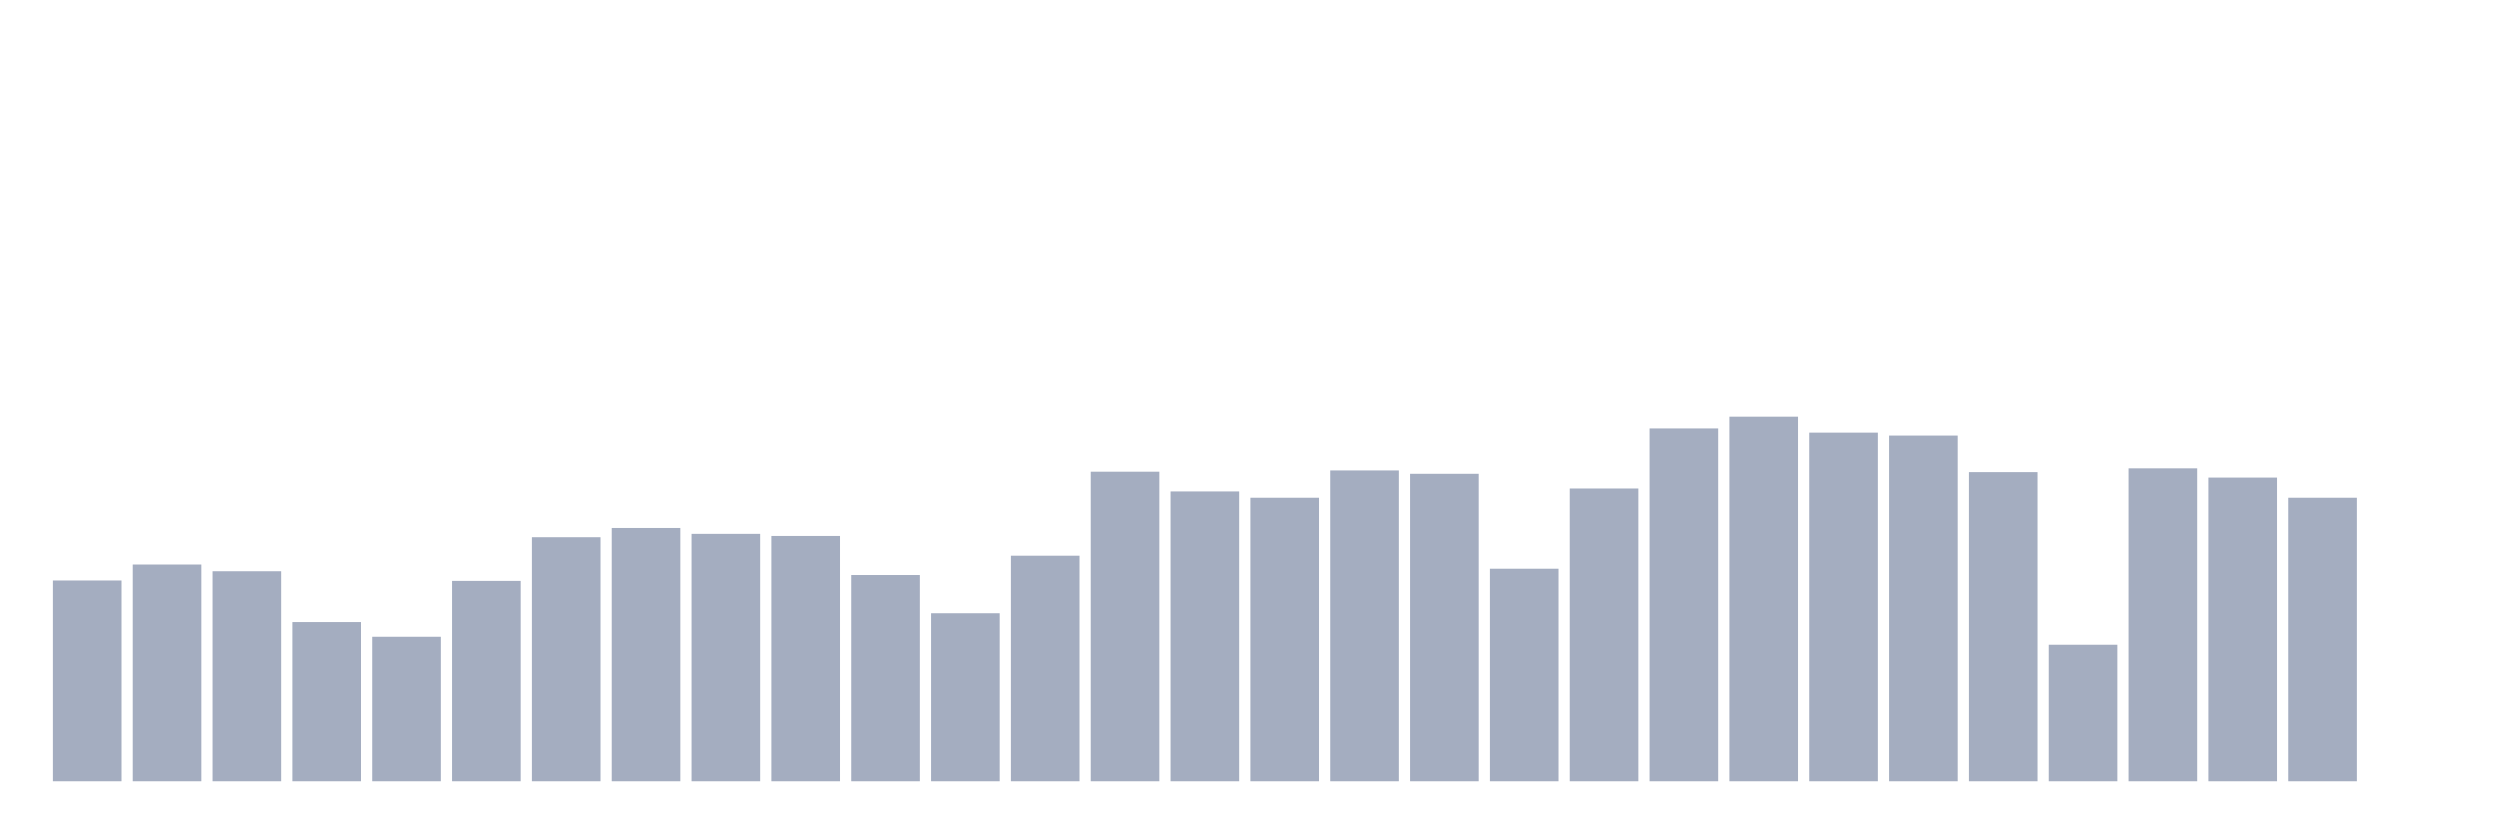
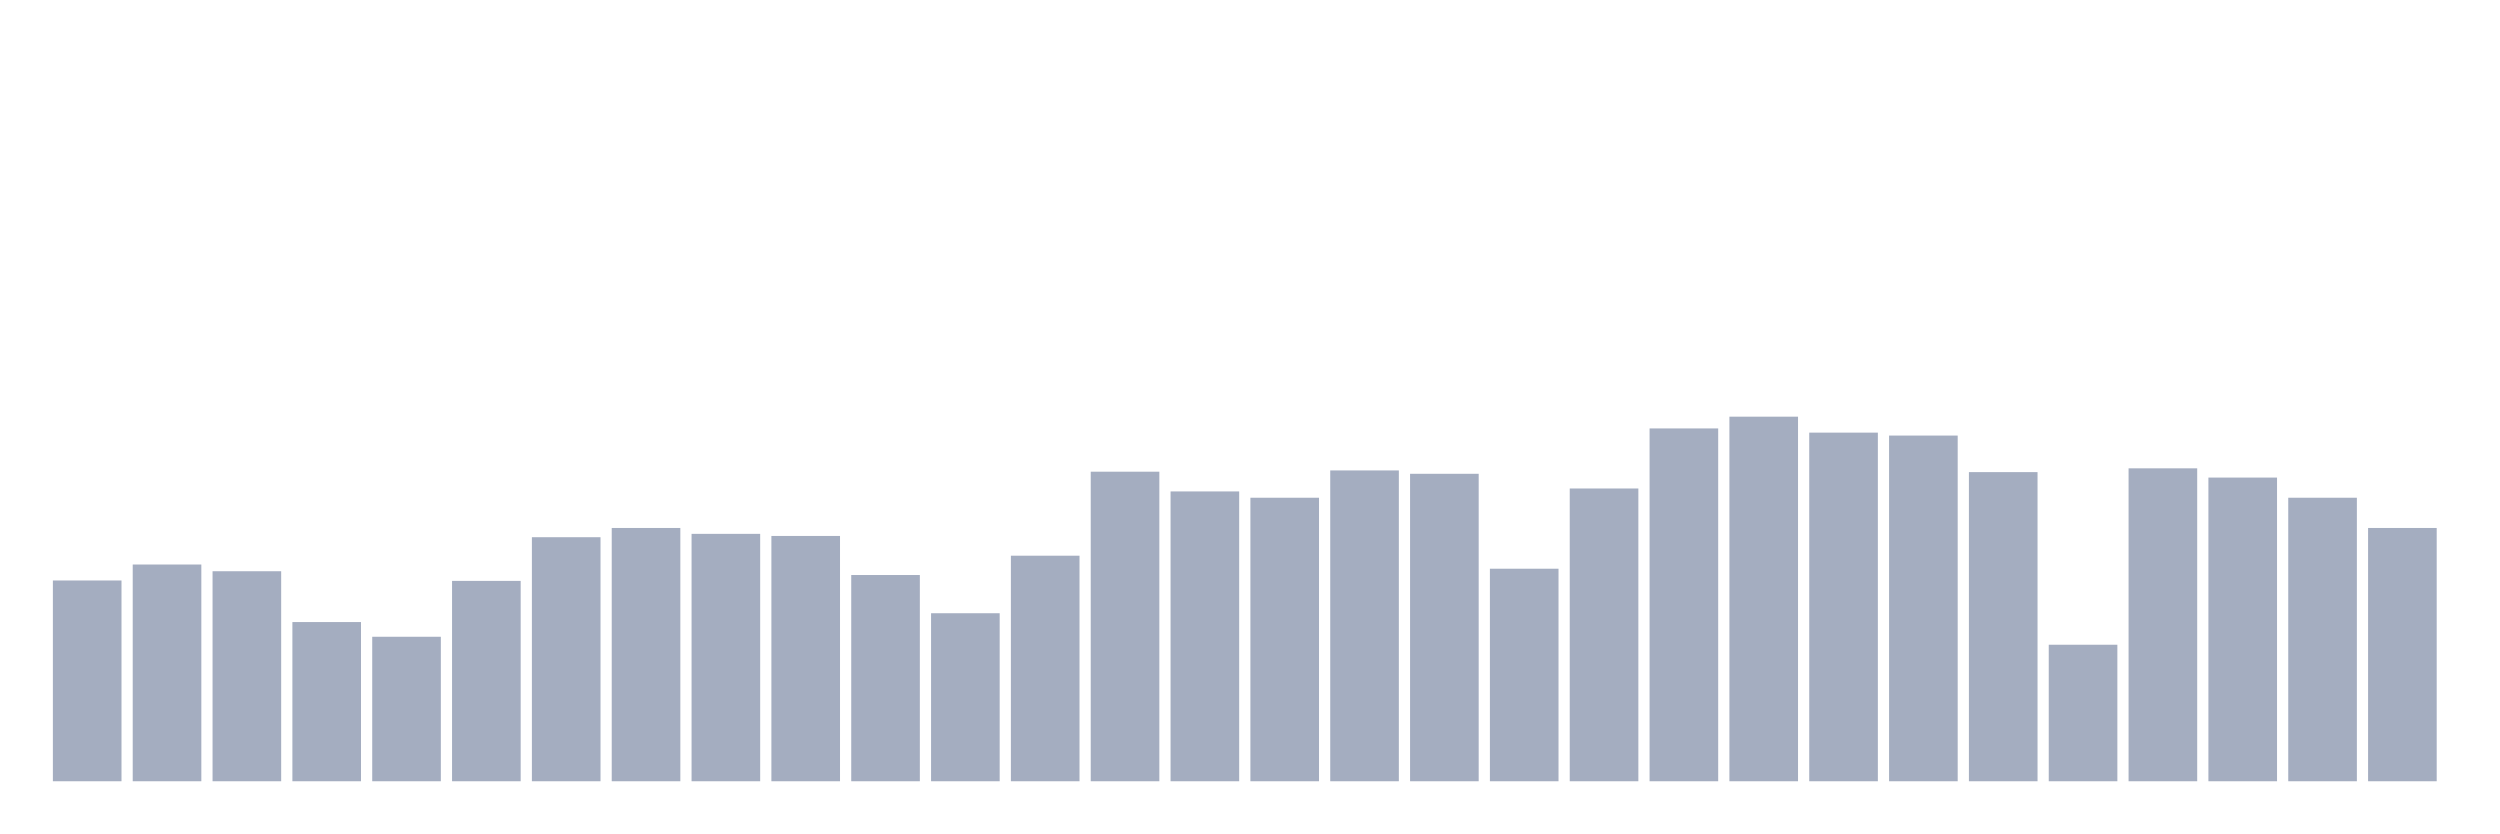
<svg xmlns="http://www.w3.org/2000/svg" viewBox="0 0 480 160">
  <g transform="translate(10,10)">
    <rect class="bar" x="0.153" width="13.175" y="101.452" height="38.548" fill="rgb(164,173,192)" />
    <rect class="bar" x="15.482" width="13.175" y="98.387" height="41.613" fill="rgb(164,173,192)" />
    <rect class="bar" x="30.81" width="13.175" y="99.677" height="40.323" fill="rgb(164,173,192)" />
    <rect class="bar" x="46.138" width="13.175" y="109.435" height="30.565" fill="rgb(164,173,192)" />
    <rect class="bar" x="61.466" width="13.175" y="112.258" height="27.742" fill="rgb(164,173,192)" />
    <rect class="bar" x="76.794" width="13.175" y="101.532" height="38.468" fill="rgb(164,173,192)" />
    <rect class="bar" x="92.123" width="13.175" y="93.145" height="46.855" fill="rgb(164,173,192)" />
    <rect class="bar" x="107.451" width="13.175" y="91.371" height="48.629" fill="rgb(164,173,192)" />
    <rect class="bar" x="122.779" width="13.175" y="92.5" height="47.5" fill="rgb(164,173,192)" />
    <rect class="bar" x="138.107" width="13.175" y="92.903" height="47.097" fill="rgb(164,173,192)" />
    <rect class="bar" x="153.436" width="13.175" y="100.403" height="39.597" fill="rgb(164,173,192)" />
    <rect class="bar" x="168.764" width="13.175" y="107.742" height="32.258" fill="rgb(164,173,192)" />
    <rect class="bar" x="184.092" width="13.175" y="96.694" height="43.306" fill="rgb(164,173,192)" />
    <rect class="bar" x="199.42" width="13.175" y="80.565" height="59.435" fill="rgb(164,173,192)" />
    <rect class="bar" x="214.748" width="13.175" y="84.355" height="55.645" fill="rgb(164,173,192)" />
    <rect class="bar" x="230.077" width="13.175" y="85.565" height="54.435" fill="rgb(164,173,192)" />
    <rect class="bar" x="245.405" width="13.175" y="80.323" height="59.677" fill="rgb(164,173,192)" />
    <rect class="bar" x="260.733" width="13.175" y="80.968" height="59.032" fill="rgb(164,173,192)" />
    <rect class="bar" x="276.061" width="13.175" y="99.194" height="40.806" fill="rgb(164,173,192)" />
    <rect class="bar" x="291.39" width="13.175" y="83.79" height="56.21" fill="rgb(164,173,192)" />
    <rect class="bar" x="306.718" width="13.175" y="72.258" height="67.742" fill="rgb(164,173,192)" />
    <rect class="bar" x="322.046" width="13.175" y="70" height="70" fill="rgb(164,173,192)" />
    <rect class="bar" x="337.374" width="13.175" y="73.065" height="66.935" fill="rgb(164,173,192)" />
    <rect class="bar" x="352.702" width="13.175" y="73.629" height="66.371" fill="rgb(164,173,192)" />
    <rect class="bar" x="368.031" width="13.175" y="80.645" height="59.355" fill="rgb(164,173,192)" />
    <rect class="bar" x="383.359" width="13.175" y="113.79" height="26.21" fill="rgb(164,173,192)" />
    <rect class="bar" x="398.687" width="13.175" y="79.919" height="60.081" fill="rgb(164,173,192)" />
    <rect class="bar" x="414.015" width="13.175" y="81.694" height="58.306" fill="rgb(164,173,192)" />
    <rect class="bar" x="429.344" width="13.175" y="85.565" height="54.435" fill="rgb(164,173,192)" />
-     <rect class="bar" x="444.672" width="13.175" y="140" height="0" fill="rgb(164,173,192)" />
+     <rect class="bar" x="444.672" width="13.175" y="91.371" height="48.629" fill="rgb(164,173,192)" />
  </g>
</svg>
